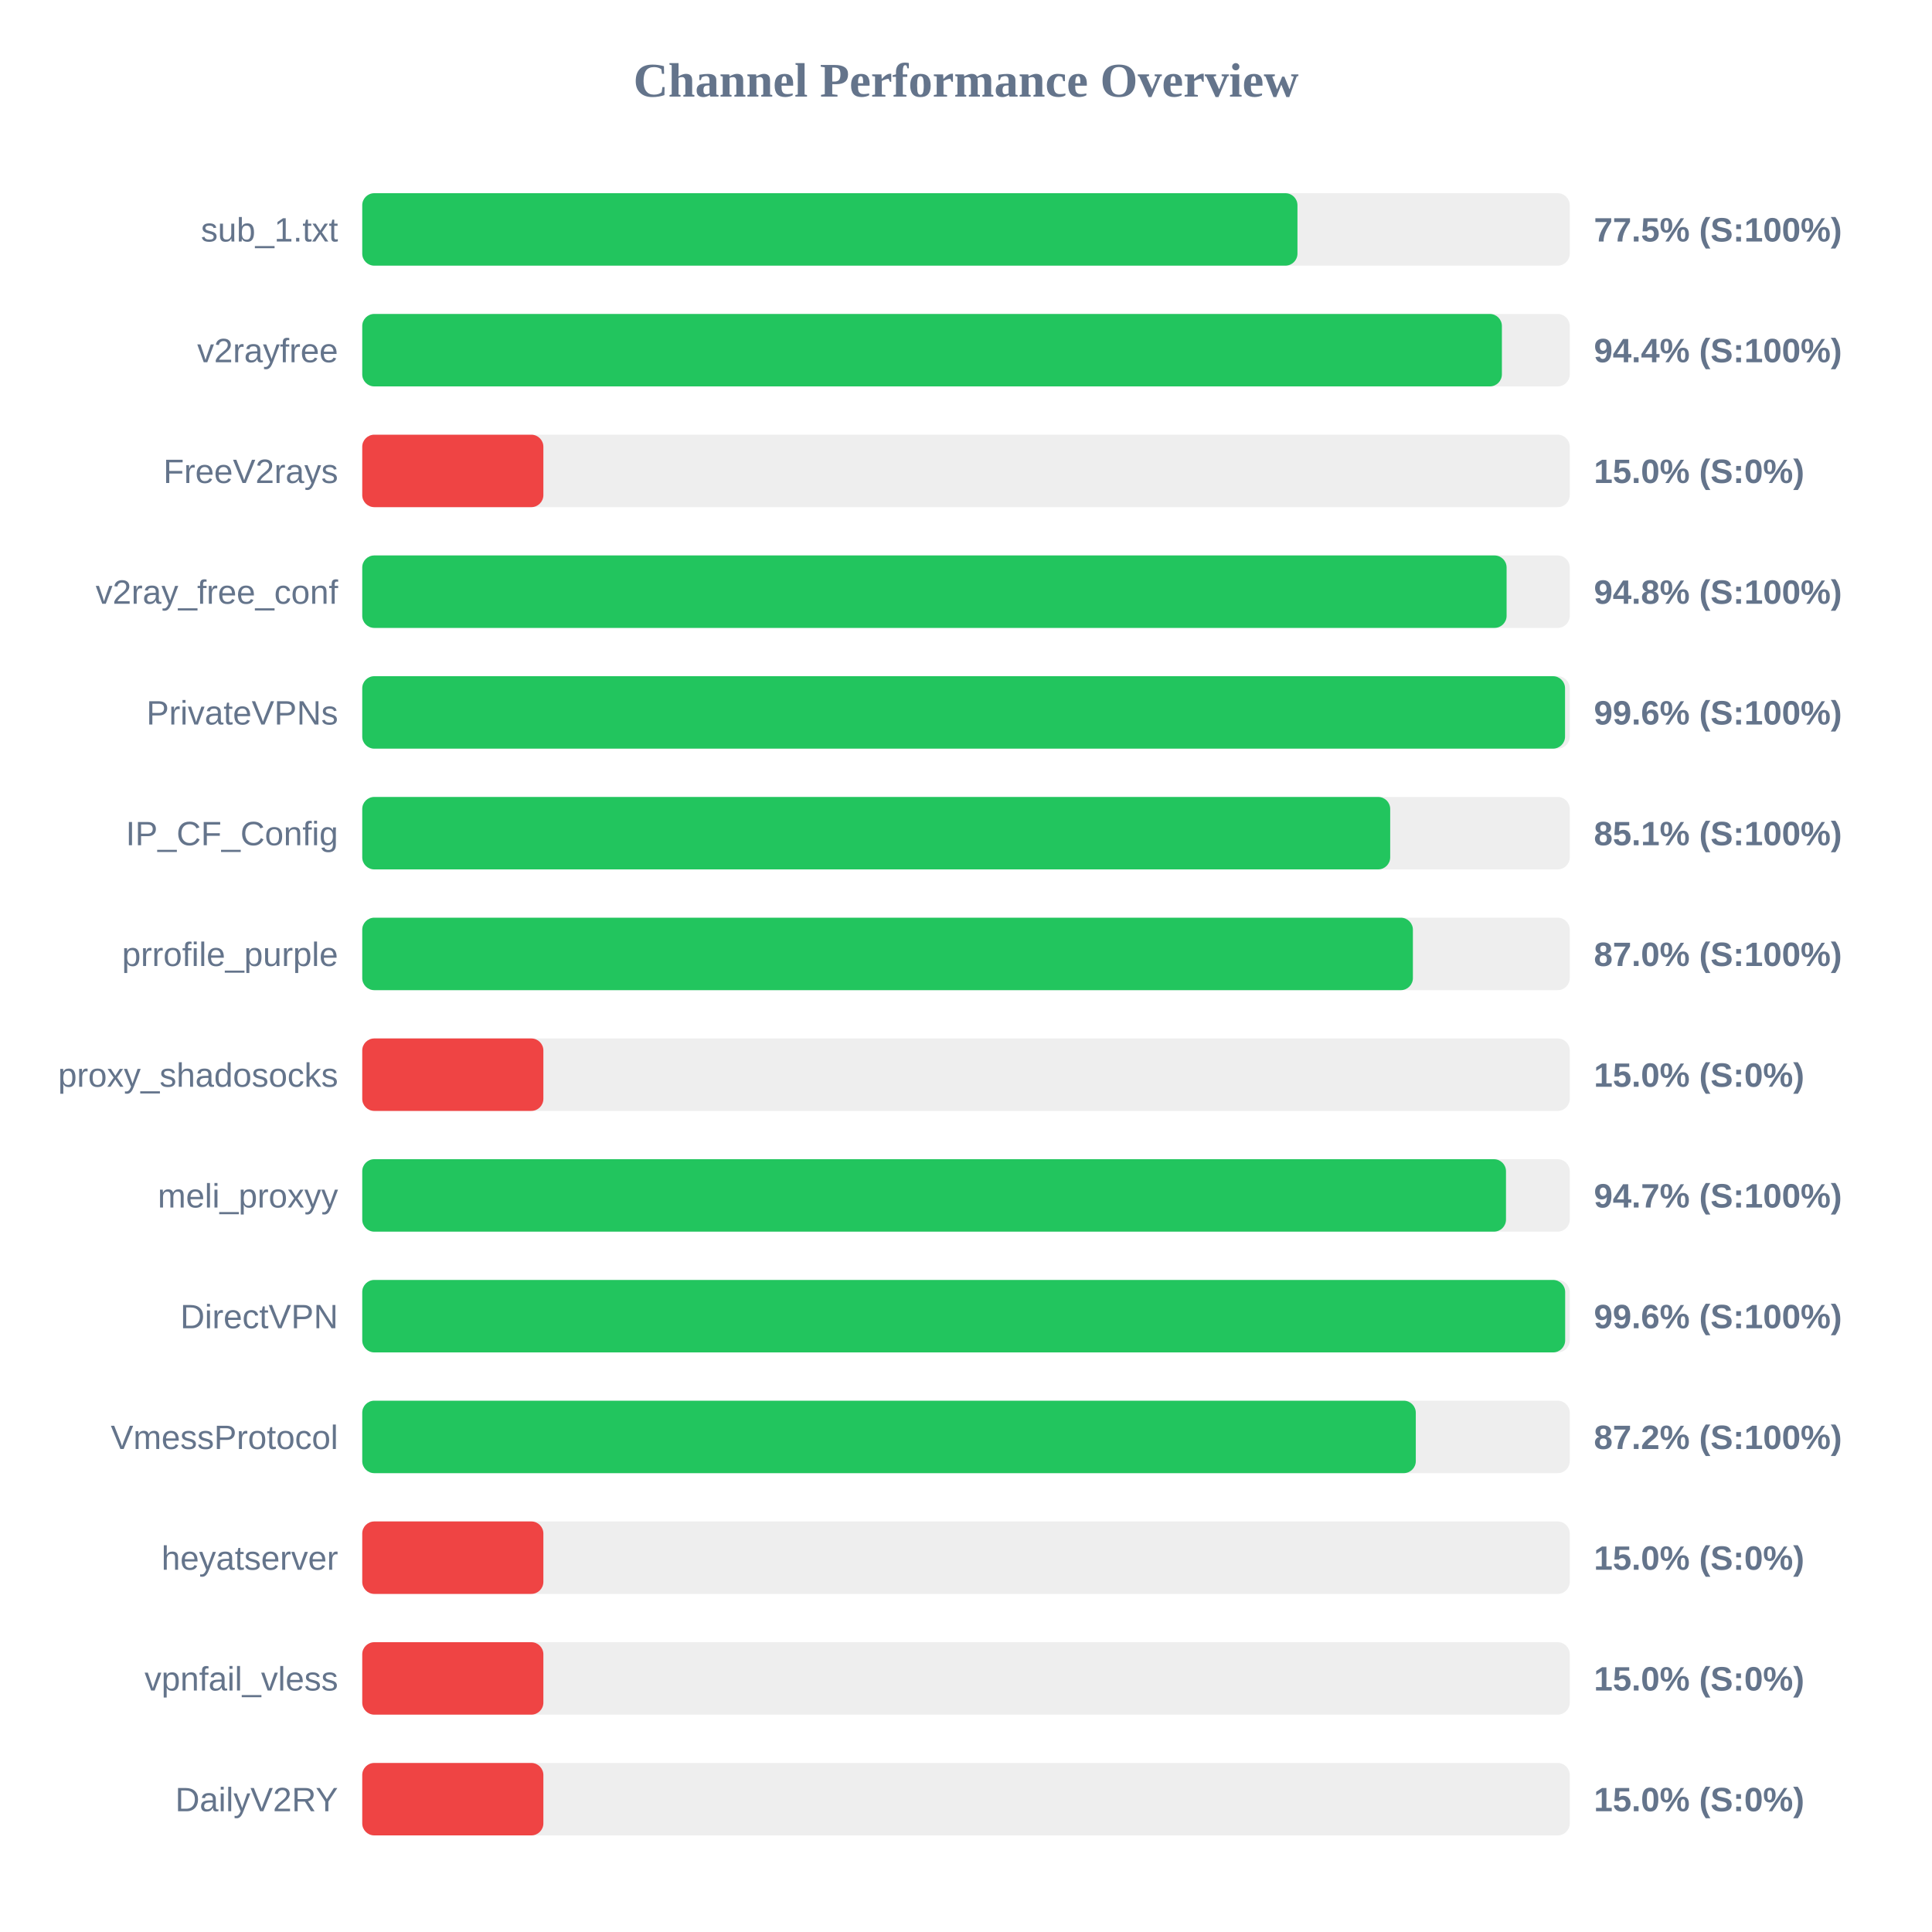
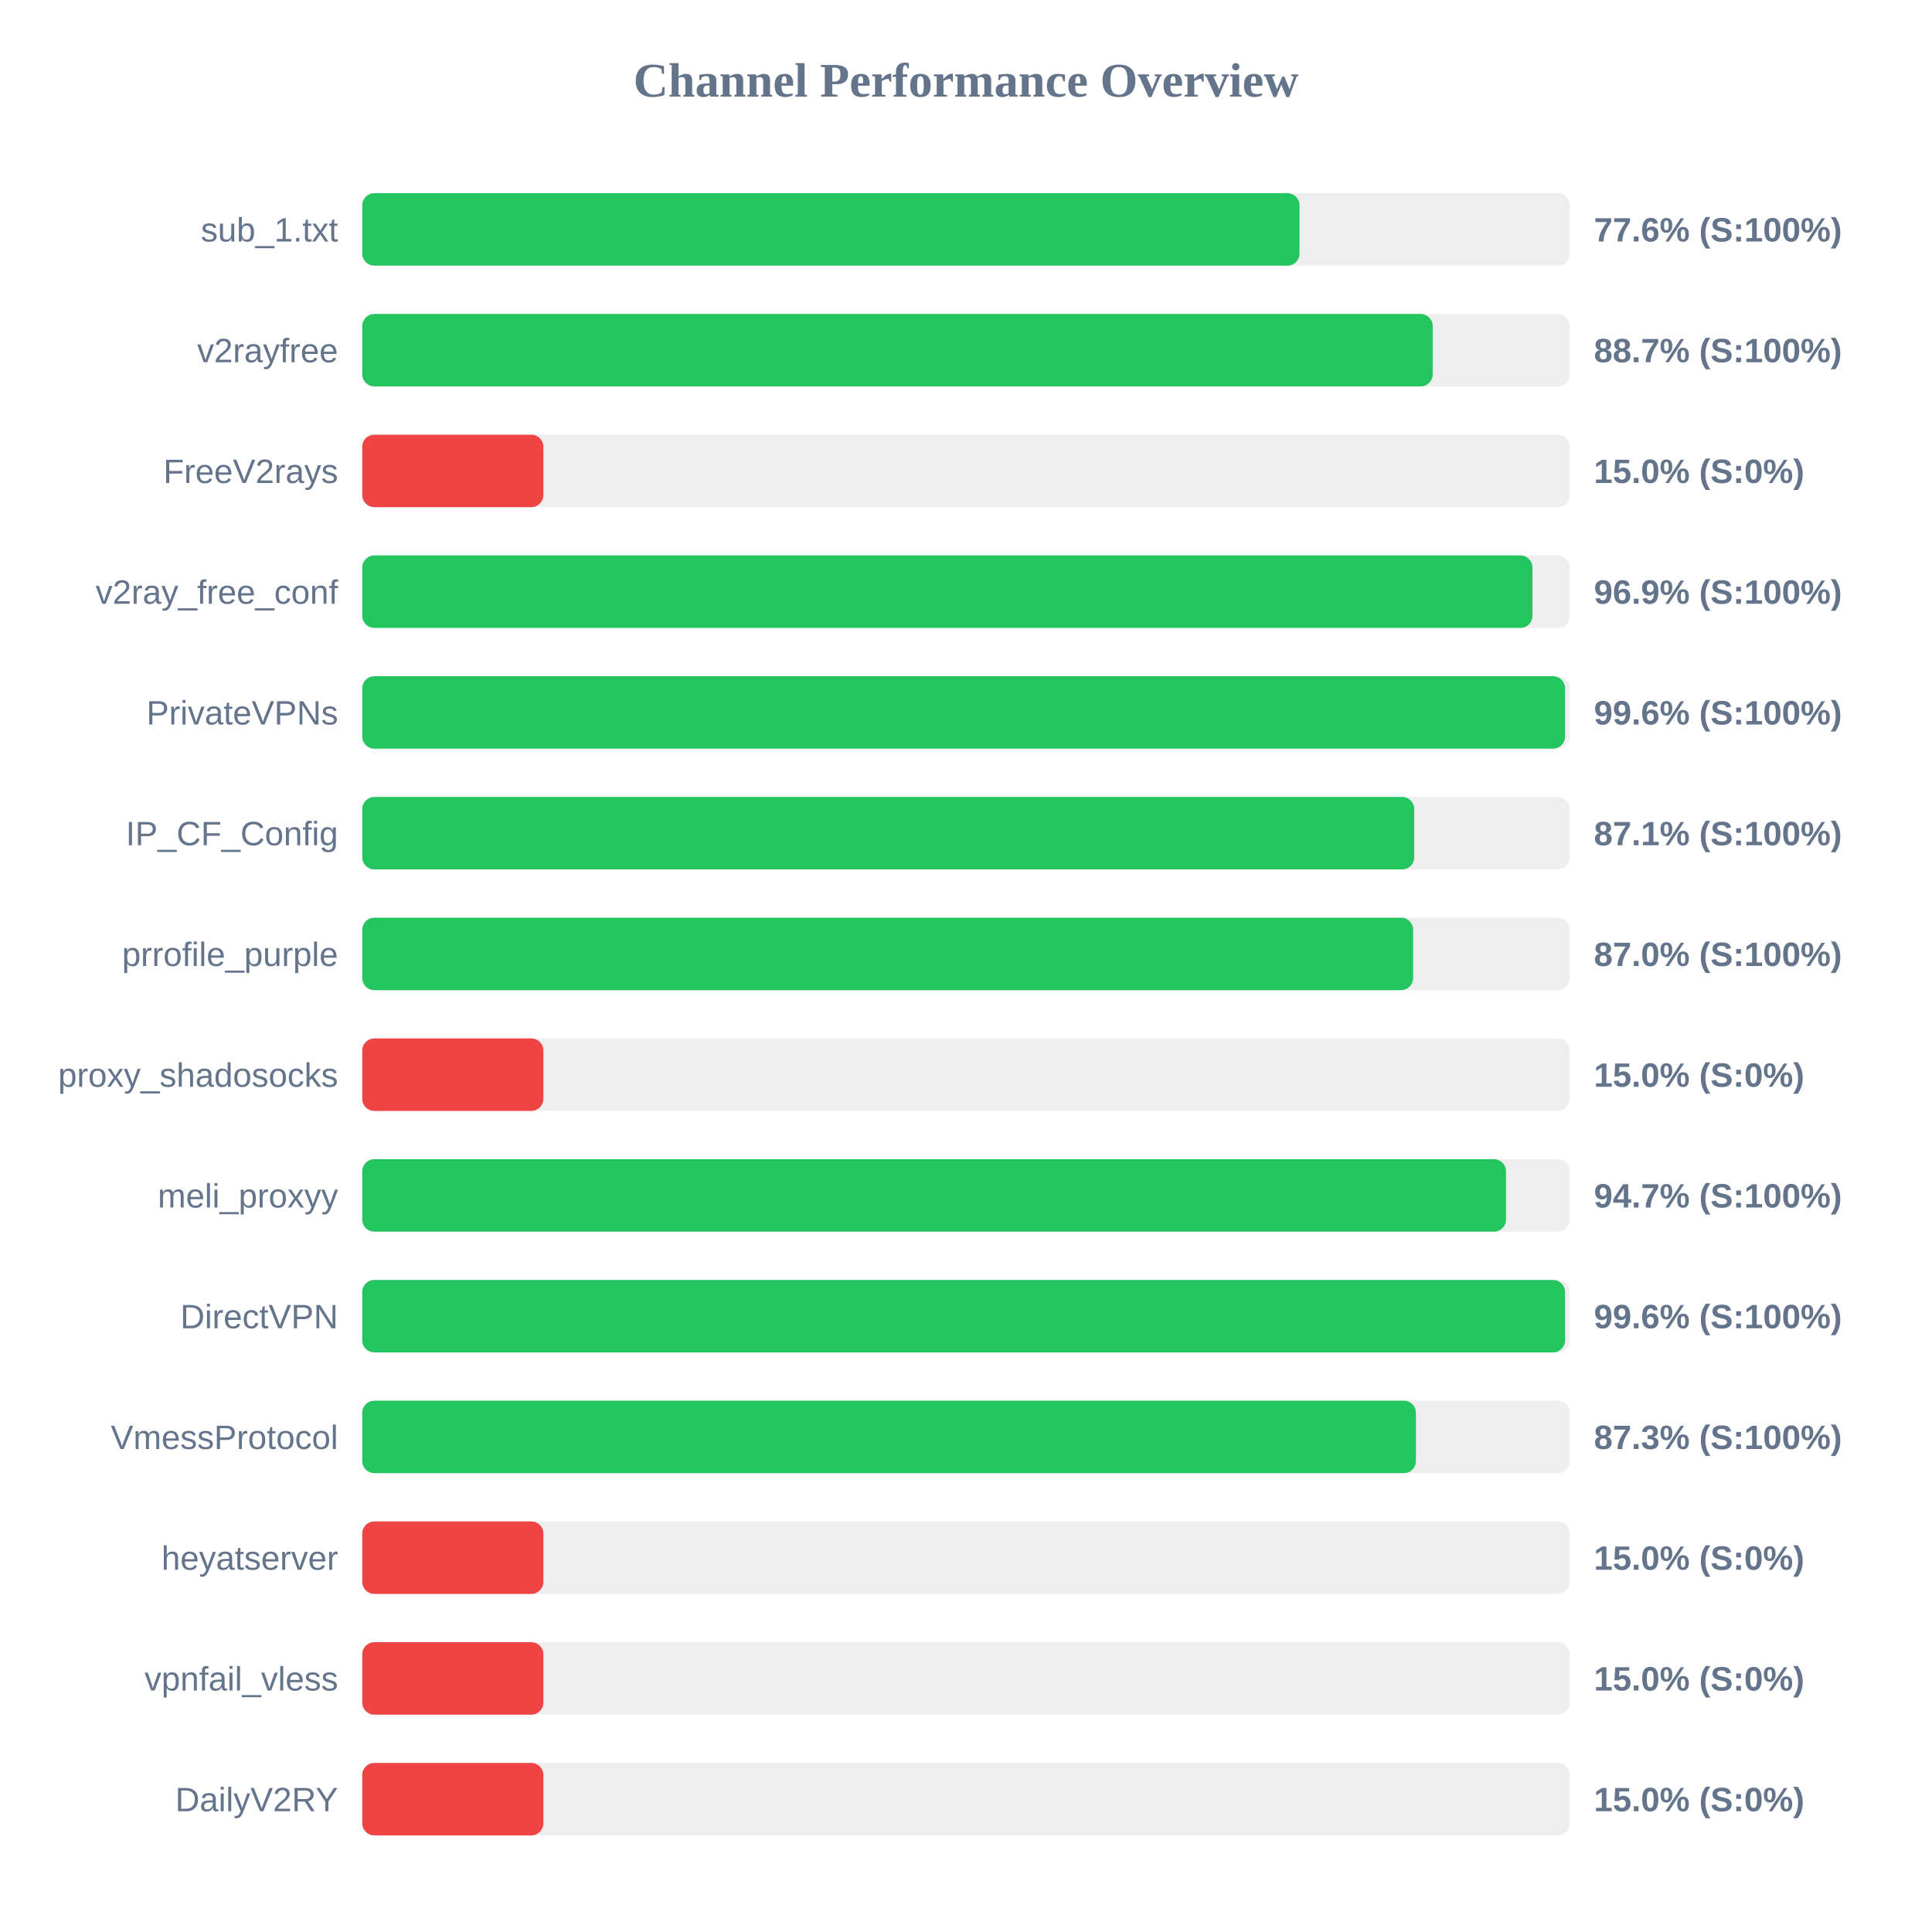
<svg xmlns="http://www.w3.org/2000/svg" width="800" height="800" version="1.1">
  <style>
        .row { font: 14px Arial; fill: #64748b; }
        .score { font: bold 14px Arial; fill: #64748b; }
    </style>
  <text x="400" y="40" text-anchor="middle" font-size="20px" font-weight="bold" fill="#64748b">Channel Performance Overview</text>
  <rect x="150" y="80" width="500" height="30" fill="#eee" rx="5" />
-   <rect x="150" y="80" width="387.25" height="30" fill="#22c55e" rx="5" />
+   <rect x="150" y="80" width="388.1" height="30" fill="#22c55e" rx="5" />
  <text x="140" y="100" text-anchor="end" class="row">sub_1.txt</text>
-   <text x="660" y="100" text-anchor="start" class="score">77.5% (S:100%)</text>
+   <text x="660" y="100" text-anchor="start" class="score">77.6% (S:100%)</text>
  <rect x="150" y="130" width="500" height="30" fill="#eee" rx="5" />
-   <rect x="150" y="130" width="471.9" height="30" fill="#22c55e" rx="5" />
+   <rect x="150" y="130" width="443.25" height="30" fill="#22c55e" rx="5" />
  <text x="140" y="150" text-anchor="end" class="row">v2rayfree</text>
-   <text x="660" y="150" text-anchor="start" class="score">94.4% (S:100%)</text>
+   <text x="660" y="150" text-anchor="start" class="score">88.7% (S:100%)</text>
  <rect x="150" y="180" width="500" height="30" fill="#eee" rx="5" />
  <rect x="150" y="180" width="75.0" height="30" fill="#ef4444" rx="5" />
  <text x="140" y="200" text-anchor="end" class="row">FreeV2rays</text>
  <text x="660" y="200" text-anchor="start" class="score">15.0% (S:0%)</text>
  <rect x="150" y="230" width="500" height="30" fill="#eee" rx="5" />
-   <rect x="150" y="230" width="473.85" height="30" fill="#22c55e" rx="5" />
+   <rect x="150" y="230" width="484.55" height="30" fill="#22c55e" rx="5" />
  <text x="140" y="250" text-anchor="end" class="row">v2ray_free_conf</text>
-   <text x="660" y="250" text-anchor="start" class="score">94.8% (S:100%)</text>
+   <text x="660" y="250" text-anchor="start" class="score">96.9% (S:100%)</text>
  <rect x="150" y="280" width="500" height="30" fill="#eee" rx="5" />
  <rect x="150" y="280" width="498.05" height="30" fill="#22c55e" rx="5" />
  <text x="140" y="300" text-anchor="end" class="row">PrivateVPNs</text>
  <text x="660" y="300" text-anchor="start" class="score">99.6% (S:100%)</text>
  <rect x="150" y="330" width="500" height="30" fill="#eee" rx="5" />
-   <rect x="150" y="330" width="425.65" height="30" fill="#22c55e" rx="5" />
+   <rect x="150" y="330" width="435.6" height="30" fill="#22c55e" rx="5" />
  <text x="140" y="350" text-anchor="end" class="row">IP_CF_Config</text>
-   <text x="660" y="350" text-anchor="start" class="score">85.1% (S:100%)</text>
+   <text x="660" y="350" text-anchor="start" class="score">87.1% (S:100%)</text>
  <rect x="150" y="380" width="500" height="30" fill="#eee" rx="5" />
-   <rect x="150" y="380" width="435.05" height="30" fill="#22c55e" rx="5" />
+   <rect x="150" y="380" width="435.15" height="30" fill="#22c55e" rx="5" />
  <text x="140" y="400" text-anchor="end" class="row">prrofile_purple</text>
  <text x="660" y="400" text-anchor="start" class="score">87.0% (S:100%)</text>
  <rect x="150" y="430" width="500" height="30" fill="#eee" rx="5" />
  <rect x="150" y="430" width="75.0" height="30" fill="#ef4444" rx="5" />
  <text x="140" y="450" text-anchor="end" class="row">proxy_shadosocks</text>
  <text x="660" y="450" text-anchor="start" class="score">15.0% (S:0%)</text>
  <rect x="150" y="480" width="500" height="30" fill="#eee" rx="5" />
  <rect x="150" y="480" width="473.6" height="30" fill="#22c55e" rx="5" />
  <text x="140" y="500" text-anchor="end" class="row">meli_proxyy</text>
  <text x="660" y="500" text-anchor="start" class="score">94.7% (S:100%)</text>
  <rect x="150" y="530" width="500" height="30" fill="#eee" rx="5" />
-   <rect x="150" y="530" width="498.1" height="30" fill="#22c55e" rx="5" />
+   <rect x="150" y="530" width="498.05" height="30" fill="#22c55e" rx="5" />
  <text x="140" y="550" text-anchor="end" class="row">DirectVPN</text>
  <text x="660" y="550" text-anchor="start" class="score">99.6% (S:100%)</text>
  <rect x="150" y="580" width="500" height="30" fill="#eee" rx="5" />
-   <rect x="150" y="580" width="436.25" height="30" fill="#22c55e" rx="5" />
+   <rect x="150" y="580" width="436.3" height="30" fill="#22c55e" rx="5" />
  <text x="140" y="600" text-anchor="end" class="row">VmessProtocol</text>
-   <text x="660" y="600" text-anchor="start" class="score">87.2% (S:100%)</text>
+   <text x="660" y="600" text-anchor="start" class="score">87.3% (S:100%)</text>
  <rect x="150" y="630" width="500" height="30" fill="#eee" rx="5" />
  <rect x="150" y="630" width="75.0" height="30" fill="#ef4444" rx="5" />
  <text x="140" y="650" text-anchor="end" class="row">heyatserver</text>
  <text x="660" y="650" text-anchor="start" class="score">15.0% (S:0%)</text>
  <rect x="150" y="680" width="500" height="30" fill="#eee" rx="5" />
  <rect x="150" y="680" width="75.0" height="30" fill="#ef4444" rx="5" />
  <text x="140" y="700" text-anchor="end" class="row">vpnfail_vless</text>
  <text x="660" y="700" text-anchor="start" class="score">15.0% (S:0%)</text>
  <rect x="150" y="730" width="500" height="30" fill="#eee" rx="5" />
  <rect x="150" y="730" width="75.0" height="30" fill="#ef4444" rx="5" />
  <text x="140" y="750" text-anchor="end" class="row">DailyV2RY</text>
  <text x="660" y="750" text-anchor="start" class="score">15.0% (S:0%)</text>
</svg>
